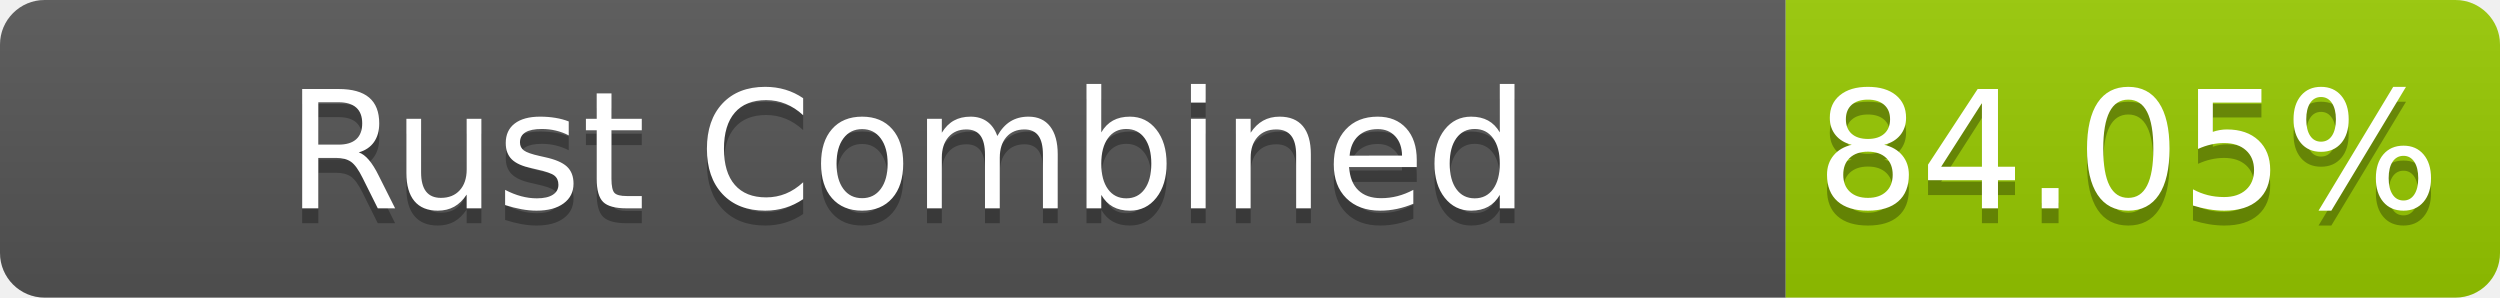
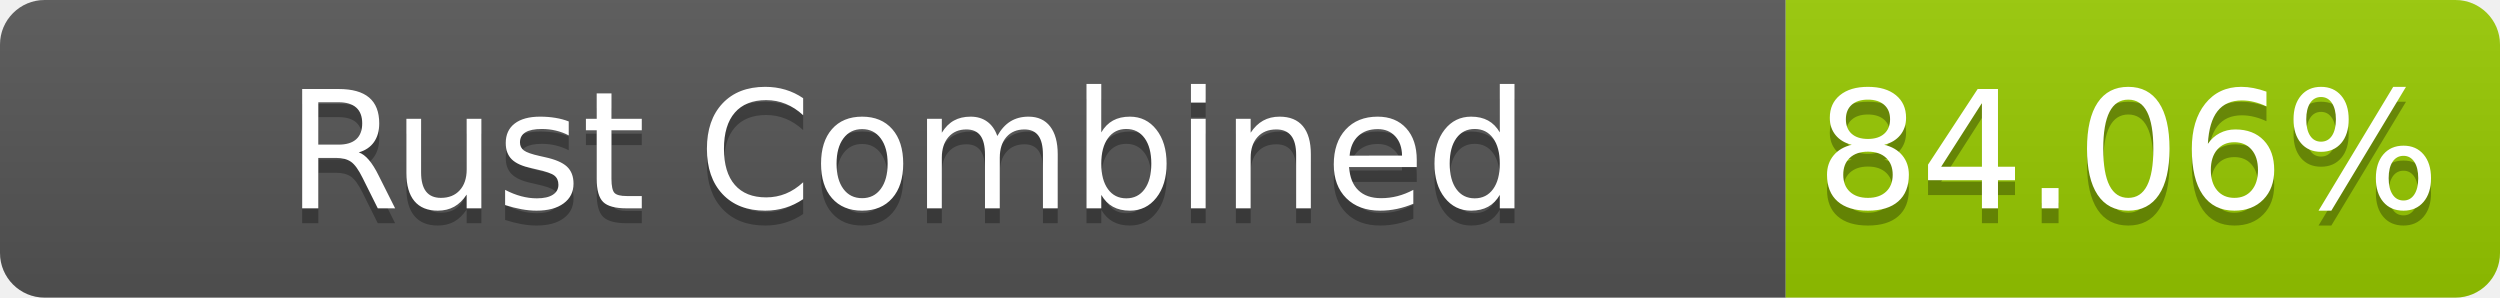
- <svg xmlns="http://www.w3.org/2000/svg" width="168" height="20" role="img" aria-label="Rust Combined: 84.05%">
+ <svg xmlns="http://www.w3.org/2000/svg" width="168" height="20" role="img" aria-label="Rust Combined: 84.06%">
  <linearGradient id="s" x2="0" y2="100%">
    <stop offset="0" stop-color="#bbb" stop-opacity=".1" />
    <stop offset="1" stop-opacity=".1" />
  </linearGradient>
  <clipPath id="r">
    <rect width="168" height="20" rx="3" fill="#fff" />
  </clipPath>
  <g clip-path="url(#r)">
    <rect width="120" height="20" fill="#555" />
    <rect x="120" width="48" height="20" fill="#97ca00" />
    <rect width="168" height="20" fill="url(#s)" />
  </g>
  <g fill="#fff" text-anchor="middle" font-family="Verdana,Geneva,DejaVu Sans,sans-serif" text-rendering="geometricPrecision" font-size="110">
    <text aria-hidden="true" x="610" y="150" fill="#010101" fill-opacity=".3" transform="scale(.1)" textLength="1100">Rust Combined</text>
    <text x="610" y="140" transform="scale(.1)" fill="#fff" textLength="1100">Rust Combined</text>
-     <text aria-hidden="true" x="1430" y="150" fill="#010101" fill-opacity=".3" transform="scale(.1)" textLength="380">84.05%</text>
-     <text x="1430" y="140" transform="scale(.1)" fill="#fff" textLength="380">84.05%</text>
+     <text aria-hidden="true" x="1430" y="150" fill="#010101" fill-opacity=".3" transform="scale(.1)" textLength="380">84.06%</text>
+     <text x="1430" y="140" transform="scale(.1)" fill="#fff" textLength="380">84.06%</text>
  </g>
</svg>
